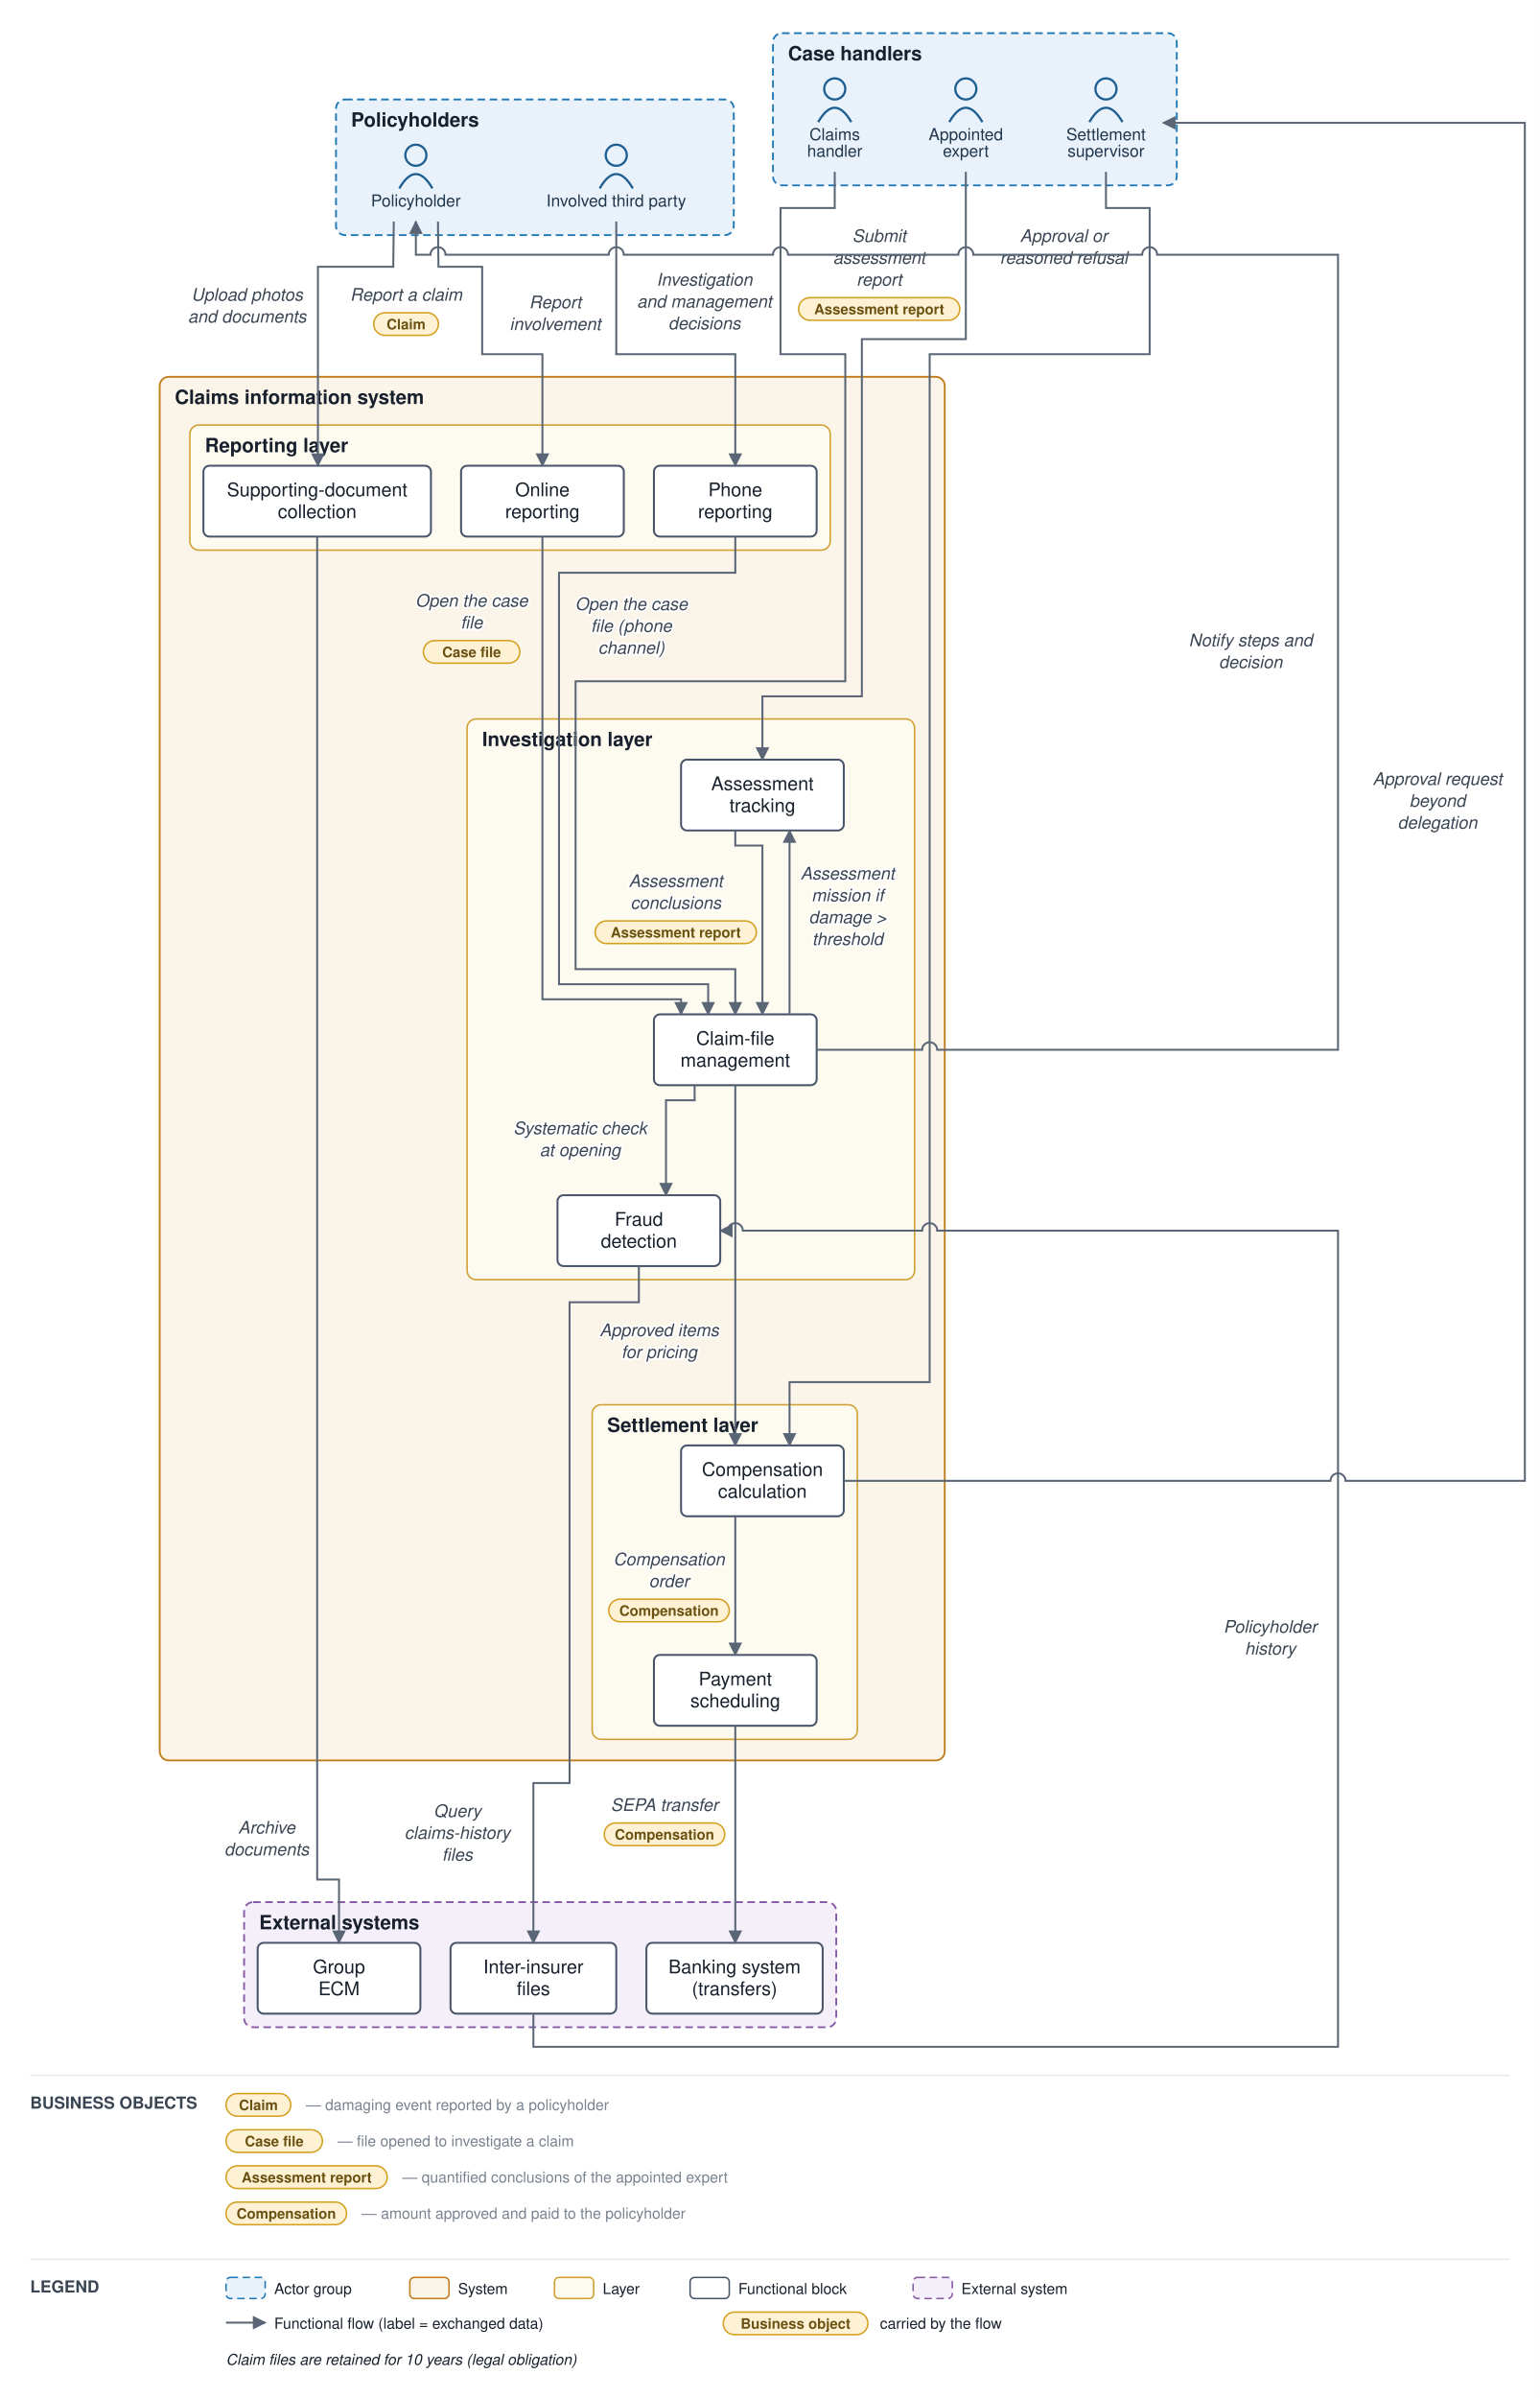
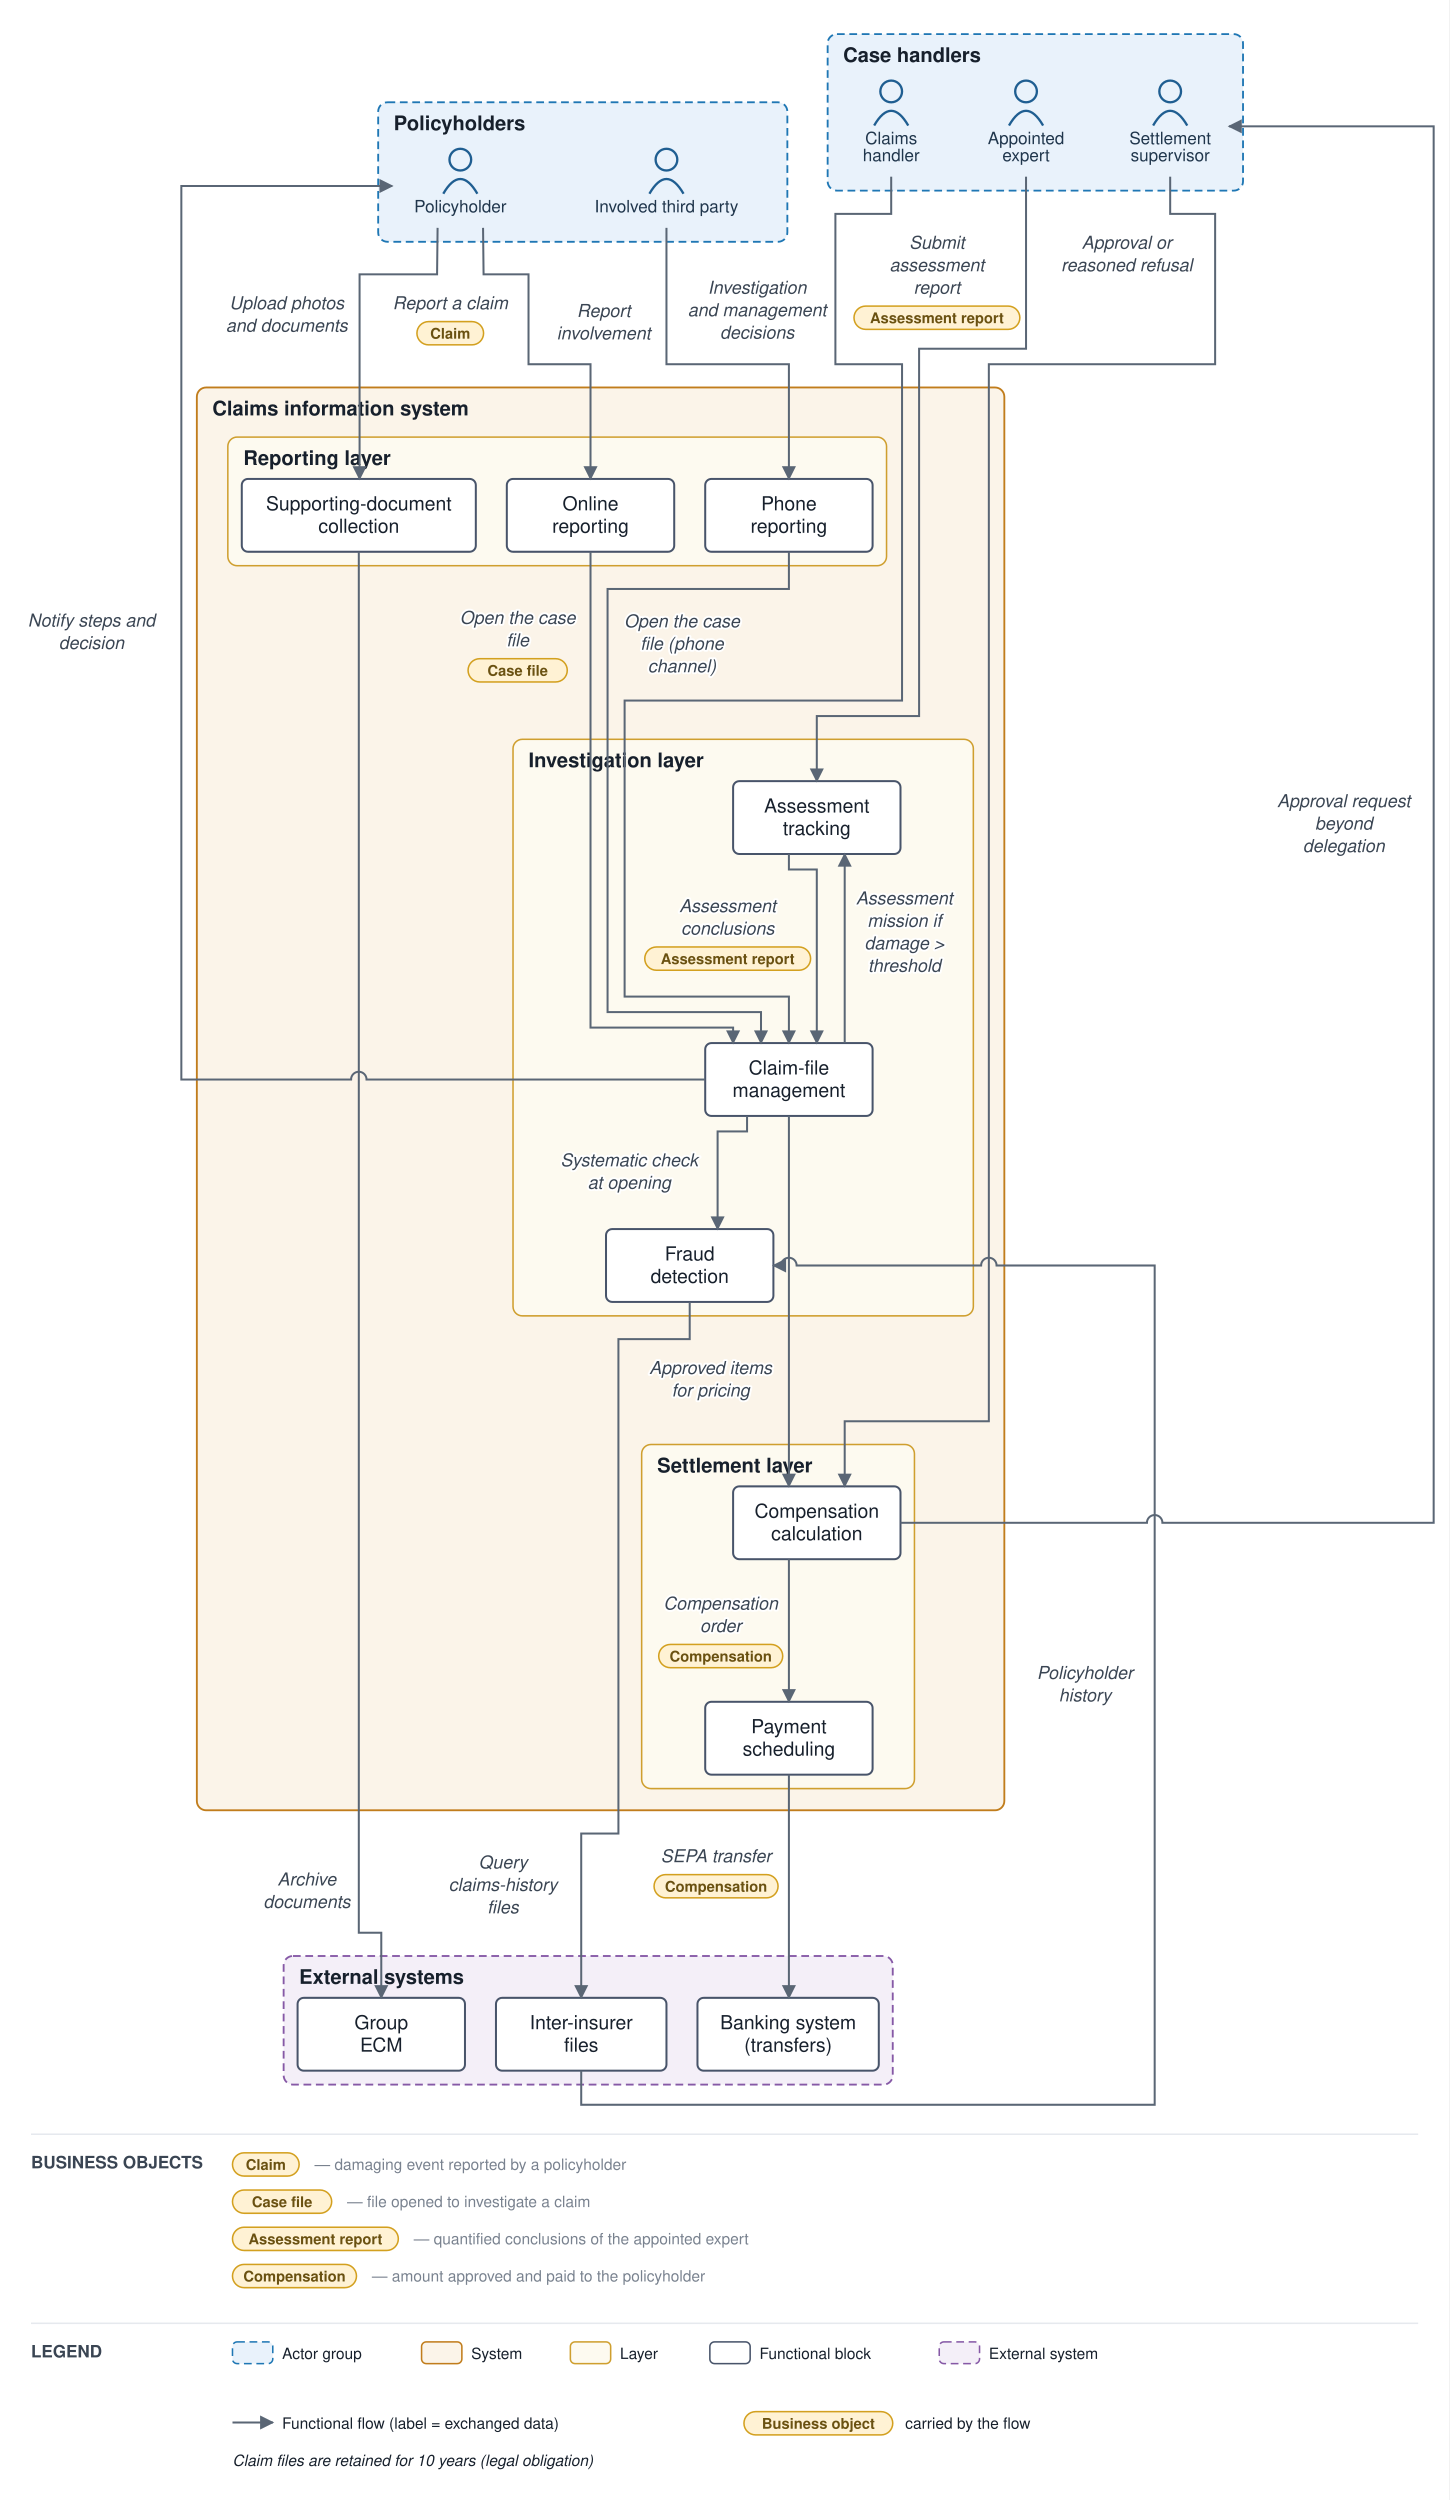
- <svg xmlns="http://www.w3.org/2000/svg" viewBox="0 0 1022 1591" font-family="Helvetica,Arial,sans-serif">
+ <svg xmlns="http://www.w3.org/2000/svg" viewBox="0 0 935 1613" font-family="Helvetica,Arial,sans-serif">
  <defs>
    <marker id="arr" viewBox="0 0 10 10" refX="9" refY="5" markerWidth="7" markerHeight="7" orient="auto-start-reverse">
      <path d="M0,0 L10,5 L0,10 z" fill="#5a6675" />
    </marker>
  </defs>
-   <rect width="1022" height="1591" fill="#ffffff" />
-   <rect x="223" y="66" width="264" height="90" rx="6" fill="#e9f2fb" stroke="#1f77b4" stroke-width="1.2" stroke-dasharray="5 3" />
-   <text x="233" y="84" font-size="13" font-weight="bold" fill="#17202c">Policyholders</text>
-   <rect x="513" y="22" width="268" height="101" rx="6" fill="#e9f2fb" stroke="#1f77b4" stroke-width="1.2" stroke-dasharray="5 3" />
-   <text x="523" y="40" font-size="13" font-weight="bold" fill="#17202c">Case handlers</text>
-   <rect x="106" y="250" width="521" height="918" rx="6" fill="#fbf4e9" stroke="#c17d1c" stroke-width="1.2" />
-   <text x="116" y="268" font-size="13" font-weight="bold" fill="#17202c">Claims information system</text>
-   <rect x="126" y="282" width="425" height="83" rx="6" fill="#fdfaf0" stroke="#cf9f2f" stroke-width="1" />
-   <text x="136" y="300" font-size="13" font-weight="bold" fill="#17202c">Reporting layer</text>
-   <rect x="310" y="477" width="297" height="372" rx="6" fill="#fdfaf0" stroke="#cf9f2f" stroke-width="1" />
-   <text x="320" y="495" font-size="13" font-weight="bold" fill="#17202c">Investigation layer</text>
-   <rect x="393" y="932" width="176" height="222" rx="6" fill="#fdfaf0" stroke="#cf9f2f" stroke-width="1" />
-   <text x="403" y="950" font-size="13" font-weight="bold" fill="#17202c">Settlement layer</text>
-   <rect x="162" y="1262" width="393" height="83" rx="6" fill="#f4eff8" stroke="#8659a6" stroke-width="1.2" stroke-dasharray="5 3" />
-   <text x="172" y="1280" font-size="13" font-weight="bold" fill="#17202c">External systems</text>
-   <circle cx="276" cy="103" r="7" fill="none" stroke="#1f5e91" stroke-width="1.5" />
-   <path d="M 265 125 q 11 -19 22 0" fill="none" stroke="#1f5e91" stroke-width="1.5" />
-   <text x="276" y="137" font-size="11" text-anchor="middle" fill="#20364c">Policyholder</text>
-   <circle cx="409" cy="103" r="7" fill="none" stroke="#1f5e91" stroke-width="1.5" />
-   <path d="M 398 125 q 11 -19 22 0" fill="none" stroke="#1f5e91" stroke-width="1.5" />
-   <text x="409" y="137" font-size="11" text-anchor="middle" fill="#20364c">Involved third party</text>
-   <circle cx="554" cy="59" r="7" fill="none" stroke="#1f5e91" stroke-width="1.5" />
-   <path d="M 543 81 q 11 -19 22 0" fill="none" stroke="#1f5e91" stroke-width="1.5" />
-   <text x="554" y="93" font-size="11" text-anchor="middle" fill="#20364c">Claims</text>
-   <text x="554" y="104" font-size="11" text-anchor="middle" fill="#20364c">handler</text>
-   <circle cx="641" cy="59" r="7" fill="none" stroke="#1f5e91" stroke-width="1.5" />
-   <path d="M 630 81 q 11 -19 22 0" fill="none" stroke="#1f5e91" stroke-width="1.5" />
-   <text x="641" y="93" font-size="11" text-anchor="middle" fill="#20364c">Appointed</text>
-   <text x="641" y="104" font-size="11" text-anchor="middle" fill="#20364c">expert</text>
-   <circle cx="734" cy="59" r="7" fill="none" stroke="#1f5e91" stroke-width="1.5" />
-   <path d="M 723 81 q 11 -19 22 0" fill="none" stroke="#1f5e91" stroke-width="1.5" />
-   <text x="734" y="93" font-size="11" text-anchor="middle" fill="#20364c">Settlement</text>
-   <text x="734" y="104" font-size="11" text-anchor="middle" fill="#20364c">supervisor</text>
-   <rect x="306" y="309" width="108" height="47" rx="4" fill="#ffffff" stroke="#48546a" stroke-width="1.3" />
-   <text x="360" y="329.25" font-size="12.5" text-anchor="middle" fill="#17202c">Online</text>
-   <text x="360" y="343.75" font-size="12.5" text-anchor="middle" fill="#17202c">reporting</text>
-   <rect x="434" y="309" width="108" height="47" rx="4" fill="#ffffff" stroke="#48546a" stroke-width="1.3" />
-   <text x="488" y="329.25" font-size="12.5" text-anchor="middle" fill="#17202c">Phone</text>
-   <text x="488" y="343.75" font-size="12.5" text-anchor="middle" fill="#17202c">reporting</text>
-   <rect x="135" y="309" width="151" height="47" rx="4" fill="#ffffff" stroke="#48546a" stroke-width="1.3" />
-   <text x="210.5" y="329.25" font-size="12.5" text-anchor="middle" fill="#17202c">Supporting-document</text>
-   <text x="210.5" y="343.75" font-size="12.5" text-anchor="middle" fill="#17202c">collection</text>
-   <rect x="434" y="673" width="108" height="47" rx="4" fill="#ffffff" stroke="#48546a" stroke-width="1.3" />
-   <text x="488" y="693.25" font-size="12.5" text-anchor="middle" fill="#17202c">Claim-file</text>
-   <text x="488" y="707.75" font-size="12.5" text-anchor="middle" fill="#17202c">management</text>
-   <rect x="452" y="504" width="108" height="47" rx="4" fill="#ffffff" stroke="#48546a" stroke-width="1.3" />
-   <text x="506" y="524.25" font-size="12.5" text-anchor="middle" fill="#17202c">Assessment</text>
-   <text x="506" y="538.75" font-size="12.5" text-anchor="middle" fill="#17202c">tracking</text>
-   <rect x="370" y="793" width="108" height="47" rx="4" fill="#ffffff" stroke="#48546a" stroke-width="1.3" />
-   <text x="424" y="813.25" font-size="12.5" text-anchor="middle" fill="#17202c">Fraud</text>
-   <text x="424" y="827.75" font-size="12.5" text-anchor="middle" fill="#17202c">detection</text>
-   <rect x="452" y="959" width="108" height="47" rx="4" fill="#ffffff" stroke="#48546a" stroke-width="1.3" />
-   <text x="506" y="979.25" font-size="12.5" text-anchor="middle" fill="#17202c">Compensation</text>
-   <text x="506" y="993.75" font-size="12.5" text-anchor="middle" fill="#17202c">calculation</text>
-   <rect x="434" y="1098" width="108" height="47" rx="4" fill="#ffffff" stroke="#48546a" stroke-width="1.3" />
-   <text x="488" y="1118.25" font-size="12.5" text-anchor="middle" fill="#17202c">Payment</text>
-   <text x="488" y="1132.75" font-size="12.5" text-anchor="middle" fill="#17202c">scheduling</text>
-   <rect x="429" y="1289" width="117" height="47" rx="4" fill="#ffffff" stroke="#48546a" stroke-width="1.3" />
-   <text x="487.5" y="1309.25" font-size="12.5" text-anchor="middle" fill="#17202c">Banking system</text>
-   <text x="487.5" y="1323.75" font-size="12.5" text-anchor="middle" fill="#17202c">(transfers)</text>
-   <rect x="299" y="1289" width="110" height="47" rx="4" fill="#ffffff" stroke="#48546a" stroke-width="1.3" />
-   <text x="354" y="1309.25" font-size="12.5" text-anchor="middle" fill="#17202c">Inter-insurer</text>
-   <text x="354" y="1323.75" font-size="12.5" text-anchor="middle" fill="#17202c">files</text>
-   <rect x="171" y="1289" width="108" height="47" rx="4" fill="#ffffff" stroke="#48546a" stroke-width="1.3" />
-   <text x="225" y="1309.25" font-size="12.5" text-anchor="middle" fill="#17202c">Group</text>
-   <text x="225" y="1323.75" font-size="12.5" text-anchor="middle" fill="#17202c">ECM</text>
-   <path d="M 290.667 147 L 291 177 L 320 177 L 320 235 L 360 235 L 360 309" fill="none" stroke="#5a6675" stroke-width="1.3" marker-end="url(#arr)" />
-   <text x="269.5" y="199.5" font-size="11.5" text-anchor="middle" fill="#3a4553" font-style="italic" stroke="#ffffff" stroke-width="2.5" paint-order="stroke" stroke-linejoin="round">Report a claim</text>
-   <rect x="248" y="207.5" width="43" height="15" rx="7.5" fill="#fff2d4" stroke="#d3a01f" stroke-width="1" />
-   <text x="269.5" y="218.5" font-size="9.5" text-anchor="middle" fill="#6a5111" font-weight="bold">Claim</text>
-   <path d="M 409 147 L 409 235 L 488 235 L 488 309" fill="none" stroke="#5a6675" stroke-width="1.3" marker-end="url(#arr)" />
-   <text x="368.5" y="204.5" font-size="11.5" text-anchor="middle" fill="#3a4553" font-style="italic" stroke="#ffffff" stroke-width="2.5" paint-order="stroke" stroke-linejoin="round">Report</text>
-   <text x="368.5" y="219" font-size="11.5" text-anchor="middle" fill="#3a4553" font-style="italic" stroke="#ffffff" stroke-width="2.5" paint-order="stroke" stroke-linejoin="round">involvement</text>
-   <path d="M 261.333 147 L 261 177 L 211 177 L 211 245 L 211 309" fill="none" stroke="#5a6675" stroke-width="1.3" marker-end="url(#arr)" />
-   <text x="164" y="199.5" font-size="11.5" text-anchor="middle" fill="#3a4553" font-style="italic" stroke="#ffffff" stroke-width="2.5" paint-order="stroke" stroke-linejoin="round">Upload photos</text>
-   <text x="164" y="214" font-size="11.5" text-anchor="middle" fill="#3a4553" font-style="italic" stroke="#ffffff" stroke-width="2.5" paint-order="stroke" stroke-linejoin="round">and documents</text>
-   <path d="M 210.5 356 L 210.5 1247 L 225 1247 L 225 1289" fill="none" stroke="#5a6675" stroke-width="1.3" marker-end="url(#arr)" />
-   <text x="177" y="1216.5" font-size="11.5" text-anchor="middle" fill="#3a4553" font-style="italic" stroke="#ffffff" stroke-width="2.5" paint-order="stroke" stroke-linejoin="round">Archive</text>
-   <text x="177" y="1231" font-size="11.5" text-anchor="middle" fill="#3a4553" font-style="italic" stroke="#ffffff" stroke-width="2.5" paint-order="stroke" stroke-linejoin="round">documents</text>
-   <path d="M 360 356 L 360 663 L 452 663 L 452 673" fill="none" stroke="#5a6675" stroke-width="1.3" marker-end="url(#arr)" />
-   <text x="313" y="402.5" font-size="11.5" text-anchor="middle" fill="#3a4553" font-style="italic" stroke="#ffffff" stroke-width="2.5" paint-order="stroke" stroke-linejoin="round">Open the case</text>
-   <text x="313" y="417" font-size="11.5" text-anchor="middle" fill="#3a4553" font-style="italic" stroke="#ffffff" stroke-width="2.5" paint-order="stroke" stroke-linejoin="round">file</text>
-   <rect x="281" y="425" width="64" height="15" rx="7.5" fill="#fff2d4" stroke="#d3a01f" stroke-width="1" />
-   <text x="313" y="436" font-size="9.5" text-anchor="middle" fill="#6a5111" font-weight="bold">Case file</text>
-   <path d="M 488 356 L 488 380 L 371 380 L 371 653 L 470 653 L 470 673" fill="none" stroke="#5a6675" stroke-width="1.3" marker-end="url(#arr)" />
-   <text x="419" y="404.75" font-size="11.5" text-anchor="middle" fill="#3a4553" font-style="italic" stroke="#ffffff" stroke-width="2.5" paint-order="stroke" stroke-linejoin="round">Open the case</text>
-   <text x="419" y="419.25" font-size="11.5" text-anchor="middle" fill="#3a4553" font-style="italic" stroke="#ffffff" stroke-width="2.5" paint-order="stroke" stroke-linejoin="round">file (phone</text>
-   <text x="419" y="433.75" font-size="11.5" text-anchor="middle" fill="#3a4553" font-style="italic" stroke="#ffffff" stroke-width="2.5" paint-order="stroke" stroke-linejoin="round">channel)</text>
-   <path d="M 461 720 L 461 730 L 442 730 L 442 793" fill="none" stroke="#5a6675" stroke-width="1.3" marker-end="url(#arr)" />
-   <text x="385" y="752.5" font-size="11.5" text-anchor="middle" fill="#3a4553" font-style="italic" stroke="#ffffff" stroke-width="2.5" paint-order="stroke" stroke-linejoin="round">Systematic check</text>
-   <text x="385" y="767" font-size="11.5" text-anchor="middle" fill="#3a4553" font-style="italic" stroke="#ffffff" stroke-width="2.5" paint-order="stroke" stroke-linejoin="round">at opening</text>
-   <path d="M 424 840 L 424 864 L 378 864 L 378 1183 L 354 1183 L 354 1289" fill="none" stroke="#5a6675" stroke-width="1.3" marker-end="url(#arr)" />
-   <text x="303.5" y="1205.5" font-size="11.5" text-anchor="middle" fill="#3a4553" font-style="italic" stroke="#ffffff" stroke-width="2.5" paint-order="stroke" stroke-linejoin="round">Query</text>
-   <text x="303.5" y="1220" font-size="11.5" text-anchor="middle" fill="#3a4553" font-style="italic" stroke="#ffffff" stroke-width="2.5" paint-order="stroke" stroke-linejoin="round">claims-history</text>
-   <text x="303.5" y="1234.5" font-size="11.5" text-anchor="middle" fill="#3a4553" font-style="italic" stroke="#ffffff" stroke-width="2.5" paint-order="stroke" stroke-linejoin="round">files</text>
-   <path d="M 354 1336 L 354 1358 L 888 1358 L 888 816.5 L 622 816.5 A 5 5 0 0 0 612 816.5 L 493 816.5 A 5 5 0 0 0 483 816.5 L 478 816.5" fill="none" stroke="#5a6675" stroke-width="1.3" marker-end="url(#arr)" />
-   <text x="843" y="1083.25" font-size="11.5" text-anchor="middle" fill="#3a4553" font-style="italic" stroke="#ffffff" stroke-width="2.5" paint-order="stroke" stroke-linejoin="round">Policyholder</text>
-   <text x="843" y="1097.75" font-size="11.5" text-anchor="middle" fill="#3a4553" font-style="italic" stroke="#ffffff" stroke-width="2.5" paint-order="stroke" stroke-linejoin="round">history</text>
-   <path d="M 524 673 L 524 551" fill="none" stroke="#5a6675" stroke-width="1.3" marker-end="url(#arr)" />
-   <text x="562.5" y="583.5" font-size="11.5" text-anchor="middle" fill="#3a4553" font-style="italic" stroke="#ffffff" stroke-width="2.5" paint-order="stroke" stroke-linejoin="round">Assessment</text>
-   <text x="562.5" y="598" font-size="11.5" text-anchor="middle" fill="#3a4553" font-style="italic" stroke="#ffffff" stroke-width="2.5" paint-order="stroke" stroke-linejoin="round">mission if</text>
-   <text x="562.5" y="612.5" font-size="11.5" text-anchor="middle" fill="#3a4553" font-style="italic" stroke="#ffffff" stroke-width="2.5" paint-order="stroke" stroke-linejoin="round">damage &gt;</text>
-   <text x="562.5" y="627" font-size="11.5" text-anchor="middle" fill="#3a4553" font-style="italic" stroke="#ffffff" stroke-width="2.5" paint-order="stroke" stroke-linejoin="round">threshold</text>
-   <path d="M 641 114 L 641 225 L 572 225 L 572 462 L 506 462 L 506 504" fill="none" stroke="#5a6675" stroke-width="1.3" marker-end="url(#arr)" />
-   <text x="583.5" y="160.5" font-size="11.5" text-anchor="middle" fill="#3a4553" font-style="italic" stroke="#ffffff" stroke-width="2.5" paint-order="stroke" stroke-linejoin="round">Submit</text>
-   <text x="583.5" y="175" font-size="11.5" text-anchor="middle" fill="#3a4553" font-style="italic" stroke="#ffffff" stroke-width="2.5" paint-order="stroke" stroke-linejoin="round">assessment</text>
-   <text x="583.5" y="189.5" font-size="11.5" text-anchor="middle" fill="#3a4553" font-style="italic" stroke="#ffffff" stroke-width="2.5" paint-order="stroke" stroke-linejoin="round">report</text>
-   <rect x="530" y="197.5" width="107" height="15" rx="7.5" fill="#fff2d4" stroke="#d3a01f" stroke-width="1" />
-   <text x="583.5" y="208.5" font-size="9.5" text-anchor="middle" fill="#6a5111" font-weight="bold">Assessment report</text>
-   <path d="M 488 551 L 488 561 L 506 561 L 506 673" fill="none" stroke="#5a6675" stroke-width="1.3" marker-end="url(#arr)" />
-   <text x="448.5" y="588.5" font-size="11.5" text-anchor="middle" fill="#3a4553" font-style="italic" stroke="#ffffff" stroke-width="2.5" paint-order="stroke" stroke-linejoin="round">Assessment</text>
-   <text x="448.5" y="603" font-size="11.5" text-anchor="middle" fill="#3a4553" font-style="italic" stroke="#ffffff" stroke-width="2.5" paint-order="stroke" stroke-linejoin="round">conclusions</text>
-   <rect x="395" y="611" width="107" height="15" rx="7.5" fill="#fff2d4" stroke="#d3a01f" stroke-width="1" />
-   <text x="448.5" y="622" font-size="9.5" text-anchor="middle" fill="#6a5111" font-weight="bold">Assessment report</text>
-   <path d="M 554 114 L 554 138 L 518 138 L 518 235 L 561 235 L 561 452 L 382 452 L 382 643 L 488 643 L 488 673" fill="none" stroke="#5a6675" stroke-width="1.3" marker-end="url(#arr)" />
-   <text x="467.5" y="189.5" font-size="11.5" text-anchor="middle" fill="#3a4553" font-style="italic" stroke="#ffffff" stroke-width="2.5" paint-order="stroke" stroke-linejoin="round">Investigation</text>
-   <text x="467.5" y="204" font-size="11.5" text-anchor="middle" fill="#3a4553" font-style="italic" stroke="#ffffff" stroke-width="2.5" paint-order="stroke" stroke-linejoin="round">and management</text>
-   <text x="467.5" y="218.5" font-size="11.5" text-anchor="middle" fill="#3a4553" font-style="italic" stroke="#ffffff" stroke-width="2.5" paint-order="stroke" stroke-linejoin="round">decisions</text>
-   <path d="M 488 720 L 488 959" fill="none" stroke="#5a6675" stroke-width="1.3" marker-end="url(#arr)" />
-   <text x="437.5" y="886.5" font-size="11.5" text-anchor="middle" fill="#3a4553" font-style="italic" stroke="#ffffff" stroke-width="2.5" paint-order="stroke" stroke-linejoin="round">Approved items</text>
-   <text x="437.5" y="901" font-size="11.5" text-anchor="middle" fill="#3a4553" font-style="italic" stroke="#ffffff" stroke-width="2.5" paint-order="stroke" stroke-linejoin="round">for pricing</text>
-   <path d="M 560 982.5 L 883 982.5 A 5 5 0 0 1 893 982.5 L 1012 982.5 L 1012 81.5 L 772 81.5" fill="none" stroke="#5a6675" stroke-width="1.3" marker-end="url(#arr)" />
-   <text x="954" y="520.75" font-size="11.5" text-anchor="middle" fill="#3a4553" font-style="italic" stroke="#ffffff" stroke-width="2.5" paint-order="stroke" stroke-linejoin="round">Approval request</text>
-   <text x="954" y="535.25" font-size="11.5" text-anchor="middle" fill="#3a4553" font-style="italic" stroke="#ffffff" stroke-width="2.5" paint-order="stroke" stroke-linejoin="round">beyond</text>
-   <text x="954" y="549.75" font-size="11.5" text-anchor="middle" fill="#3a4553" font-style="italic" stroke="#ffffff" stroke-width="2.5" paint-order="stroke" stroke-linejoin="round">delegation</text>
-   <path d="M 734 114 L 734 138 L 763 138 L 763 235 L 617 235 L 617 917 L 524 917 L 524 959" fill="none" stroke="#5a6675" stroke-width="1.3" marker-end="url(#arr)" />
-   <text x="706" y="160.5" font-size="11.5" text-anchor="middle" fill="#3a4553" font-style="italic" stroke="#ffffff" stroke-width="2.5" paint-order="stroke" stroke-linejoin="round">Approval or</text>
-   <text x="706" y="175" font-size="11.5" text-anchor="middle" fill="#3a4553" font-style="italic" stroke="#ffffff" stroke-width="2.5" paint-order="stroke" stroke-linejoin="round">reasoned refusal</text>
-   <path d="M 488 1006 L 488 1098" fill="none" stroke="#5a6675" stroke-width="1.3" marker-end="url(#arr)" />
-   <text x="444" y="1038.5" font-size="11.5" text-anchor="middle" fill="#3a4553" font-style="italic" stroke="#ffffff" stroke-width="2.5" paint-order="stroke" stroke-linejoin="round">Compensation</text>
-   <text x="444" y="1053" font-size="11.5" text-anchor="middle" fill="#3a4553" font-style="italic" stroke="#ffffff" stroke-width="2.5" paint-order="stroke" stroke-linejoin="round">order</text>
-   <rect x="404" y="1061" width="80" height="15" rx="7.5" fill="#fff2d4" stroke="#d3a01f" stroke-width="1" />
-   <text x="444" y="1072" font-size="9.5" text-anchor="middle" fill="#6a5111" font-weight="bold">Compensation</text>
-   <path d="M 488 1145 L 488 1257 L 488 1289" fill="none" stroke="#5a6675" stroke-width="1.3" marker-end="url(#arr)" />
-   <text x="441" y="1201.5" font-size="11.5" text-anchor="middle" fill="#3a4553" font-style="italic" stroke="#ffffff" stroke-width="2.5" paint-order="stroke" stroke-linejoin="round">SEPA transfer</text>
-   <rect x="401" y="1209.5" width="80" height="15" rx="7.5" fill="#fff2d4" stroke="#d3a01f" stroke-width="1" />
-   <text x="441" y="1220.5" font-size="9.5" text-anchor="middle" fill="#6a5111" font-weight="bold">Compensation</text>
-   <path d="M 542 696.5 L 612 696.5 A 5 5 0 0 1 622 696.5 L 888 696.5 L 888 169 L 768 169 A 5 5 0 0 0 758 169 L 646 169 A 5 5 0 0 0 636 169 L 523 169 A 5 5 0 0 0 513 169 L 414 169 A 5 5 0 0 0 404 169 L 295.667 169 A 5 5 0 0 0 285.667 169 L 276 169 L 276 147" fill="none" stroke="#5a6675" stroke-width="1.3" marker-end="url(#arr)" />
-   <text x="830" y="428.75" font-size="11.5" text-anchor="middle" fill="#3a4553" font-style="italic" stroke="#ffffff" stroke-width="2.5" paint-order="stroke" stroke-linejoin="round">Notify steps and</text>
-   <text x="830" y="443.25" font-size="11.5" text-anchor="middle" fill="#3a4553" font-style="italic" stroke="#ffffff" stroke-width="2.5" paint-order="stroke" stroke-linejoin="round">decision</text>
-   <line x1="20" y1="1377" x2="1002" y2="1377" stroke="#e6e9ee" stroke-width="1" />
+   <rect width="935" height="1613" fill="#ffffff" />
+   <rect x="244" y="66" width="264" height="90" rx="6" fill="#e9f2fb" stroke="#1f77b4" stroke-width="1.2" stroke-dasharray="5 3" />
+   <text x="254" y="84" font-size="13" font-weight="bold" fill="#17202c">Policyholders</text>
+   <rect x="534" y="22" width="268" height="101" rx="6" fill="#e9f2fb" stroke="#1f77b4" stroke-width="1.2" stroke-dasharray="5 3" />
+   <text x="544" y="40" font-size="13" font-weight="bold" fill="#17202c">Case handlers</text>
+   <rect x="127" y="250" width="521" height="918" rx="6" fill="#fbf4e9" stroke="#c17d1c" stroke-width="1.2" />
+   <text x="137" y="268" font-size="13" font-weight="bold" fill="#17202c">Claims information system</text>
+   <rect x="147" y="282" width="425" height="83" rx="6" fill="#fdfaf0" stroke="#cf9f2f" stroke-width="1" />
+   <text x="157" y="300" font-size="13" font-weight="bold" fill="#17202c">Reporting layer</text>
+   <rect x="331" y="477" width="297" height="372" rx="6" fill="#fdfaf0" stroke="#cf9f2f" stroke-width="1" />
+   <text x="341" y="495" font-size="13" font-weight="bold" fill="#17202c">Investigation layer</text>
+   <rect x="414" y="932" width="176" height="222" rx="6" fill="#fdfaf0" stroke="#cf9f2f" stroke-width="1" />
+   <text x="424" y="950" font-size="13" font-weight="bold" fill="#17202c">Settlement layer</text>
+   <rect x="183" y="1262" width="393" height="83" rx="6" fill="#f4eff8" stroke="#8659a6" stroke-width="1.2" stroke-dasharray="5 3" />
+   <text x="193" y="1280" font-size="13" font-weight="bold" fill="#17202c">External systems</text>
+   <circle cx="297" cy="103" r="7" fill="none" stroke="#1f5e91" stroke-width="1.5" />
+   <path d="M 286 125 q 11 -19 22 0" fill="none" stroke="#1f5e91" stroke-width="1.5" />
+   <text x="297" y="137" font-size="11" text-anchor="middle" fill="#20364c">Policyholder</text>
+   <circle cx="430" cy="103" r="7" fill="none" stroke="#1f5e91" stroke-width="1.5" />
+   <path d="M 419 125 q 11 -19 22 0" fill="none" stroke="#1f5e91" stroke-width="1.5" />
+   <text x="430" y="137" font-size="11" text-anchor="middle" fill="#20364c">Involved third party</text>
+   <circle cx="575" cy="59" r="7" fill="none" stroke="#1f5e91" stroke-width="1.5" />
+   <path d="M 564 81 q 11 -19 22 0" fill="none" stroke="#1f5e91" stroke-width="1.5" />
+   <text x="575" y="93" font-size="11" text-anchor="middle" fill="#20364c">Claims</text>
+   <text x="575" y="104" font-size="11" text-anchor="middle" fill="#20364c">handler</text>
+   <circle cx="662" cy="59" r="7" fill="none" stroke="#1f5e91" stroke-width="1.5" />
+   <path d="M 651 81 q 11 -19 22 0" fill="none" stroke="#1f5e91" stroke-width="1.5" />
+   <text x="662" y="93" font-size="11" text-anchor="middle" fill="#20364c">Appointed</text>
+   <text x="662" y="104" font-size="11" text-anchor="middle" fill="#20364c">expert</text>
+   <circle cx="755" cy="59" r="7" fill="none" stroke="#1f5e91" stroke-width="1.5" />
+   <path d="M 744 81 q 11 -19 22 0" fill="none" stroke="#1f5e91" stroke-width="1.5" />
+   <text x="755" y="93" font-size="11" text-anchor="middle" fill="#20364c">Settlement</text>
+   <text x="755" y="104" font-size="11" text-anchor="middle" fill="#20364c">supervisor</text>
+   <rect x="327" y="309" width="108" height="47" rx="4" fill="#ffffff" stroke="#48546a" stroke-width="1.3" />
+   <text x="381" y="329.25" font-size="12.5" text-anchor="middle" fill="#17202c">Online</text>
+   <text x="381" y="343.75" font-size="12.5" text-anchor="middle" fill="#17202c">reporting</text>
+   <rect x="455" y="309" width="108" height="47" rx="4" fill="#ffffff" stroke="#48546a" stroke-width="1.3" />
+   <text x="509" y="329.25" font-size="12.5" text-anchor="middle" fill="#17202c">Phone</text>
+   <text x="509" y="343.75" font-size="12.5" text-anchor="middle" fill="#17202c">reporting</text>
+   <rect x="156" y="309" width="151" height="47" rx="4" fill="#ffffff" stroke="#48546a" stroke-width="1.3" />
+   <text x="231.5" y="329.25" font-size="12.5" text-anchor="middle" fill="#17202c">Supporting-document</text>
+   <text x="231.5" y="343.75" font-size="12.5" text-anchor="middle" fill="#17202c">collection</text>
+   <rect x="455" y="673" width="108" height="47" rx="4" fill="#ffffff" stroke="#48546a" stroke-width="1.3" />
+   <text x="509" y="693.25" font-size="12.5" text-anchor="middle" fill="#17202c">Claim-file</text>
+   <text x="509" y="707.75" font-size="12.5" text-anchor="middle" fill="#17202c">management</text>
+   <rect x="473" y="504" width="108" height="47" rx="4" fill="#ffffff" stroke="#48546a" stroke-width="1.3" />
+   <text x="527" y="524.25" font-size="12.5" text-anchor="middle" fill="#17202c">Assessment</text>
+   <text x="527" y="538.75" font-size="12.5" text-anchor="middle" fill="#17202c">tracking</text>
+   <rect x="391" y="793" width="108" height="47" rx="4" fill="#ffffff" stroke="#48546a" stroke-width="1.3" />
+   <text x="445" y="813.25" font-size="12.5" text-anchor="middle" fill="#17202c">Fraud</text>
+   <text x="445" y="827.75" font-size="12.5" text-anchor="middle" fill="#17202c">detection</text>
+   <rect x="473" y="959" width="108" height="47" rx="4" fill="#ffffff" stroke="#48546a" stroke-width="1.3" />
+   <text x="527" y="979.25" font-size="12.5" text-anchor="middle" fill="#17202c">Compensation</text>
+   <text x="527" y="993.75" font-size="12.5" text-anchor="middle" fill="#17202c">calculation</text>
+   <rect x="455" y="1098" width="108" height="47" rx="4" fill="#ffffff" stroke="#48546a" stroke-width="1.3" />
+   <text x="509" y="1118.25" font-size="12.5" text-anchor="middle" fill="#17202c">Payment</text>
+   <text x="509" y="1132.75" font-size="12.5" text-anchor="middle" fill="#17202c">scheduling</text>
+   <rect x="450" y="1289" width="117" height="47" rx="4" fill="#ffffff" stroke="#48546a" stroke-width="1.3" />
+   <text x="508.5" y="1309.25" font-size="12.5" text-anchor="middle" fill="#17202c">Banking system</text>
+   <text x="508.5" y="1323.75" font-size="12.5" text-anchor="middle" fill="#17202c">(transfers)</text>
+   <rect x="320" y="1289" width="110" height="47" rx="4" fill="#ffffff" stroke="#48546a" stroke-width="1.3" />
+   <text x="375" y="1309.25" font-size="12.5" text-anchor="middle" fill="#17202c">Inter-insurer</text>
+   <text x="375" y="1323.75" font-size="12.5" text-anchor="middle" fill="#17202c">files</text>
+   <rect x="192" y="1289" width="108" height="47" rx="4" fill="#ffffff" stroke="#48546a" stroke-width="1.3" />
+   <text x="246" y="1309.25" font-size="12.5" text-anchor="middle" fill="#17202c">Group</text>
+   <text x="246" y="1323.75" font-size="12.5" text-anchor="middle" fill="#17202c">ECM</text>
+   <path d="M 311.667 147 L 312 177 L 341 177 L 341 235 L 381 235 L 381 309" fill="none" stroke="#5a6675" stroke-width="1.3" marker-end="url(#arr)" />
+   <text x="290.5" y="199.5" font-size="11.5" text-anchor="middle" fill="#3a4553" font-style="italic" stroke="#ffffff" stroke-width="2.5" paint-order="stroke" stroke-linejoin="round">Report a claim</text>
+   <rect x="269" y="207.5" width="43" height="15" rx="7.5" fill="#fff2d4" stroke="#d3a01f" stroke-width="1" />
+   <text x="290.5" y="218.5" font-size="9.5" text-anchor="middle" fill="#6a5111" font-weight="bold">Claim</text>
+   <path d="M 430 147 L 430 235 L 509 235 L 509 309" fill="none" stroke="#5a6675" stroke-width="1.3" marker-end="url(#arr)" />
+   <text x="389.5" y="204.5" font-size="11.5" text-anchor="middle" fill="#3a4553" font-style="italic" stroke="#ffffff" stroke-width="2.5" paint-order="stroke" stroke-linejoin="round">Report</text>
+   <text x="389.5" y="219" font-size="11.5" text-anchor="middle" fill="#3a4553" font-style="italic" stroke="#ffffff" stroke-width="2.5" paint-order="stroke" stroke-linejoin="round">involvement</text>
+   <path d="M 282.333 147 L 282 177 L 232 177 L 232 245 L 232 309" fill="none" stroke="#5a6675" stroke-width="1.3" marker-end="url(#arr)" />
+   <text x="185" y="199.5" font-size="11.5" text-anchor="middle" fill="#3a4553" font-style="italic" stroke="#ffffff" stroke-width="2.5" paint-order="stroke" stroke-linejoin="round">Upload photos</text>
+   <text x="185" y="214" font-size="11.5" text-anchor="middle" fill="#3a4553" font-style="italic" stroke="#ffffff" stroke-width="2.5" paint-order="stroke" stroke-linejoin="round">and documents</text>
+   <path d="M 231.5 356 L 231.5 1247 L 246 1247 L 246 1289" fill="none" stroke="#5a6675" stroke-width="1.3" marker-end="url(#arr)" />
+   <text x="198" y="1216.5" font-size="11.5" text-anchor="middle" fill="#3a4553" font-style="italic" stroke="#ffffff" stroke-width="2.5" paint-order="stroke" stroke-linejoin="round">Archive</text>
+   <text x="198" y="1231" font-size="11.5" text-anchor="middle" fill="#3a4553" font-style="italic" stroke="#ffffff" stroke-width="2.5" paint-order="stroke" stroke-linejoin="round">documents</text>
+   <path d="M 381 356 L 381 663 L 473 663 L 473 673" fill="none" stroke="#5a6675" stroke-width="1.3" marker-end="url(#arr)" />
+   <text x="334" y="402.5" font-size="11.5" text-anchor="middle" fill="#3a4553" font-style="italic" stroke="#ffffff" stroke-width="2.5" paint-order="stroke" stroke-linejoin="round">Open the case</text>
+   <text x="334" y="417" font-size="11.5" text-anchor="middle" fill="#3a4553" font-style="italic" stroke="#ffffff" stroke-width="2.5" paint-order="stroke" stroke-linejoin="round">file</text>
+   <rect x="302" y="425" width="64" height="15" rx="7.5" fill="#fff2d4" stroke="#d3a01f" stroke-width="1" />
+   <text x="334" y="436" font-size="9.5" text-anchor="middle" fill="#6a5111" font-weight="bold">Case file</text>
+   <path d="M 509 356 L 509 380 L 392 380 L 392 653 L 491 653 L 491 673" fill="none" stroke="#5a6675" stroke-width="1.3" marker-end="url(#arr)" />
+   <text x="440" y="404.75" font-size="11.5" text-anchor="middle" fill="#3a4553" font-style="italic" stroke="#ffffff" stroke-width="2.5" paint-order="stroke" stroke-linejoin="round">Open the case</text>
+   <text x="440" y="419.25" font-size="11.5" text-anchor="middle" fill="#3a4553" font-style="italic" stroke="#ffffff" stroke-width="2.5" paint-order="stroke" stroke-linejoin="round">file (phone</text>
+   <text x="440" y="433.75" font-size="11.5" text-anchor="middle" fill="#3a4553" font-style="italic" stroke="#ffffff" stroke-width="2.5" paint-order="stroke" stroke-linejoin="round">channel)</text>
+   <path d="M 482 720 L 482 730 L 463 730 L 463 793" fill="none" stroke="#5a6675" stroke-width="1.3" marker-end="url(#arr)" />
+   <text x="406" y="752.5" font-size="11.5" text-anchor="middle" fill="#3a4553" font-style="italic" stroke="#ffffff" stroke-width="2.5" paint-order="stroke" stroke-linejoin="round">Systematic check</text>
+   <text x="406" y="767" font-size="11.5" text-anchor="middle" fill="#3a4553" font-style="italic" stroke="#ffffff" stroke-width="2.5" paint-order="stroke" stroke-linejoin="round">at opening</text>
+   <path d="M 445 840 L 445 864 L 399 864 L 399 1183 L 375 1183 L 375 1289" fill="none" stroke="#5a6675" stroke-width="1.3" marker-end="url(#arr)" />
+   <text x="324.5" y="1205.5" font-size="11.5" text-anchor="middle" fill="#3a4553" font-style="italic" stroke="#ffffff" stroke-width="2.5" paint-order="stroke" stroke-linejoin="round">Query</text>
+   <text x="324.5" y="1220" font-size="11.5" text-anchor="middle" fill="#3a4553" font-style="italic" stroke="#ffffff" stroke-width="2.5" paint-order="stroke" stroke-linejoin="round">claims-history</text>
+   <text x="324.5" y="1234.5" font-size="11.5" text-anchor="middle" fill="#3a4553" font-style="italic" stroke="#ffffff" stroke-width="2.5" paint-order="stroke" stroke-linejoin="round">files</text>
+   <path d="M 375 1336 L 375 1358 L 745 1358 L 745 816.5 L 643 816.5 A 5 5 0 0 0 633 816.5 L 514 816.5 A 5 5 0 0 0 504 816.5 L 499 816.5" fill="none" stroke="#5a6675" stroke-width="1.3" marker-end="url(#arr)" />
+   <text x="700" y="1083.25" font-size="11.5" text-anchor="middle" fill="#3a4553" font-style="italic" stroke="#ffffff" stroke-width="2.5" paint-order="stroke" stroke-linejoin="round">Policyholder</text>
+   <text x="700" y="1097.75" font-size="11.5" text-anchor="middle" fill="#3a4553" font-style="italic" stroke="#ffffff" stroke-width="2.5" paint-order="stroke" stroke-linejoin="round">history</text>
+   <path d="M 545 673 L 545 551" fill="none" stroke="#5a6675" stroke-width="1.3" marker-end="url(#arr)" />
+   <text x="583.5" y="583.5" font-size="11.5" text-anchor="middle" fill="#3a4553" font-style="italic" stroke="#ffffff" stroke-width="2.5" paint-order="stroke" stroke-linejoin="round">Assessment</text>
+   <text x="583.5" y="598" font-size="11.5" text-anchor="middle" fill="#3a4553" font-style="italic" stroke="#ffffff" stroke-width="2.5" paint-order="stroke" stroke-linejoin="round">mission if</text>
+   <text x="583.5" y="612.5" font-size="11.5" text-anchor="middle" fill="#3a4553" font-style="italic" stroke="#ffffff" stroke-width="2.5" paint-order="stroke" stroke-linejoin="round">damage &gt;</text>
+   <text x="583.5" y="627" font-size="11.5" text-anchor="middle" fill="#3a4553" font-style="italic" stroke="#ffffff" stroke-width="2.5" paint-order="stroke" stroke-linejoin="round">threshold</text>
+   <path d="M 662 114 L 662 225 L 593 225 L 593 462 L 527 462 L 527 504" fill="none" stroke="#5a6675" stroke-width="1.3" marker-end="url(#arr)" />
+   <text x="604.5" y="160.5" font-size="11.5" text-anchor="middle" fill="#3a4553" font-style="italic" stroke="#ffffff" stroke-width="2.5" paint-order="stroke" stroke-linejoin="round">Submit</text>
+   <text x="604.5" y="175" font-size="11.5" text-anchor="middle" fill="#3a4553" font-style="italic" stroke="#ffffff" stroke-width="2.5" paint-order="stroke" stroke-linejoin="round">assessment</text>
+   <text x="604.5" y="189.5" font-size="11.5" text-anchor="middle" fill="#3a4553" font-style="italic" stroke="#ffffff" stroke-width="2.5" paint-order="stroke" stroke-linejoin="round">report</text>
+   <rect x="551" y="197.5" width="107" height="15" rx="7.5" fill="#fff2d4" stroke="#d3a01f" stroke-width="1" />
+   <text x="604.5" y="208.5" font-size="9.5" text-anchor="middle" fill="#6a5111" font-weight="bold">Assessment report</text>
+   <path d="M 509 551 L 509 561 L 527 561 L 527 673" fill="none" stroke="#5a6675" stroke-width="1.3" marker-end="url(#arr)" />
+   <text x="469.5" y="588.5" font-size="11.5" text-anchor="middle" fill="#3a4553" font-style="italic" stroke="#ffffff" stroke-width="2.5" paint-order="stroke" stroke-linejoin="round">Assessment</text>
+   <text x="469.5" y="603" font-size="11.5" text-anchor="middle" fill="#3a4553" font-style="italic" stroke="#ffffff" stroke-width="2.5" paint-order="stroke" stroke-linejoin="round">conclusions</text>
+   <rect x="416" y="611" width="107" height="15" rx="7.5" fill="#fff2d4" stroke="#d3a01f" stroke-width="1" />
+   <text x="469.5" y="622" font-size="9.5" text-anchor="middle" fill="#6a5111" font-weight="bold">Assessment report</text>
+   <path d="M 575 114 L 575 138 L 539 138 L 539 235 L 582 235 L 582 452 L 403 452 L 403 643 L 509 643 L 509 673" fill="none" stroke="#5a6675" stroke-width="1.3" marker-end="url(#arr)" />
+   <text x="488.5" y="189.5" font-size="11.5" text-anchor="middle" fill="#3a4553" font-style="italic" stroke="#ffffff" stroke-width="2.5" paint-order="stroke" stroke-linejoin="round">Investigation</text>
+   <text x="488.5" y="204" font-size="11.5" text-anchor="middle" fill="#3a4553" font-style="italic" stroke="#ffffff" stroke-width="2.5" paint-order="stroke" stroke-linejoin="round">and management</text>
+   <text x="488.5" y="218.5" font-size="11.5" text-anchor="middle" fill="#3a4553" font-style="italic" stroke="#ffffff" stroke-width="2.5" paint-order="stroke" stroke-linejoin="round">decisions</text>
+   <path d="M 509 720 L 509 959" fill="none" stroke="#5a6675" stroke-width="1.3" marker-end="url(#arr)" />
+   <text x="458.5" y="886.5" font-size="11.5" text-anchor="middle" fill="#3a4553" font-style="italic" stroke="#ffffff" stroke-width="2.5" paint-order="stroke" stroke-linejoin="round">Approved items</text>
+   <text x="458.5" y="901" font-size="11.5" text-anchor="middle" fill="#3a4553" font-style="italic" stroke="#ffffff" stroke-width="2.5" paint-order="stroke" stroke-linejoin="round">for pricing</text>
+   <path d="M 581 982.5 L 740 982.5 A 5 5 0 0 1 750 982.5 L 925 982.5 L 925 81.5 L 793 81.5" fill="none" stroke="#5a6675" stroke-width="1.3" marker-end="url(#arr)" />
+   <text x="867" y="520.75" font-size="11.5" text-anchor="middle" fill="#3a4553" font-style="italic" stroke="#ffffff" stroke-width="2.5" paint-order="stroke" stroke-linejoin="round">Approval request</text>
+   <text x="867" y="535.25" font-size="11.5" text-anchor="middle" fill="#3a4553" font-style="italic" stroke="#ffffff" stroke-width="2.5" paint-order="stroke" stroke-linejoin="round">beyond</text>
+   <text x="867" y="549.75" font-size="11.5" text-anchor="middle" fill="#3a4553" font-style="italic" stroke="#ffffff" stroke-width="2.5" paint-order="stroke" stroke-linejoin="round">delegation</text>
+   <path d="M 755 114 L 755 138 L 784 138 L 784 235 L 638 235 L 638 917 L 545 917 L 545 959" fill="none" stroke="#5a6675" stroke-width="1.3" marker-end="url(#arr)" />
+   <text x="727" y="160.5" font-size="11.5" text-anchor="middle" fill="#3a4553" font-style="italic" stroke="#ffffff" stroke-width="2.5" paint-order="stroke" stroke-linejoin="round">Approval or</text>
+   <text x="727" y="175" font-size="11.5" text-anchor="middle" fill="#3a4553" font-style="italic" stroke="#ffffff" stroke-width="2.5" paint-order="stroke" stroke-linejoin="round">reasoned refusal</text>
+   <path d="M 509 1006 L 509 1098" fill="none" stroke="#5a6675" stroke-width="1.3" marker-end="url(#arr)" />
+   <text x="465" y="1038.5" font-size="11.5" text-anchor="middle" fill="#3a4553" font-style="italic" stroke="#ffffff" stroke-width="2.5" paint-order="stroke" stroke-linejoin="round">Compensation</text>
+   <text x="465" y="1053" font-size="11.5" text-anchor="middle" fill="#3a4553" font-style="italic" stroke="#ffffff" stroke-width="2.5" paint-order="stroke" stroke-linejoin="round">order</text>
+   <rect x="425" y="1061" width="80" height="15" rx="7.5" fill="#fff2d4" stroke="#d3a01f" stroke-width="1" />
+   <text x="465" y="1072" font-size="9.5" text-anchor="middle" fill="#6a5111" font-weight="bold">Compensation</text>
+   <path d="M 509 1145 L 509 1257 L 509 1289" fill="none" stroke="#5a6675" stroke-width="1.3" marker-end="url(#arr)" />
+   <text x="462" y="1201.5" font-size="11.5" text-anchor="middle" fill="#3a4553" font-style="italic" stroke="#ffffff" stroke-width="2.5" paint-order="stroke" stroke-linejoin="round">SEPA transfer</text>
+   <rect x="422" y="1209.5" width="80" height="15" rx="7.5" fill="#fff2d4" stroke="#d3a01f" stroke-width="1" />
+   <text x="462" y="1220.5" font-size="9.5" text-anchor="middle" fill="#6a5111" font-weight="bold">Compensation</text>
+   <path d="M 455 696.5 L 236.5 696.5 A 5 5 0 0 0 226.5 696.5 L 117 696.5 L 117 120 L 253 120" fill="none" stroke="#5a6675" stroke-width="1.3" marker-end="url(#arr)" />
+   <text x="59" y="404.25" font-size="11.5" text-anchor="middle" fill="#3a4553" font-style="italic" stroke="#ffffff" stroke-width="2.5" paint-order="stroke" stroke-linejoin="round">Notify steps and</text>
+   <text x="59" y="418.75" font-size="11.5" text-anchor="middle" fill="#3a4553" font-style="italic" stroke="#ffffff" stroke-width="2.5" paint-order="stroke" stroke-linejoin="round">decision</text>
+   <line x1="20" y1="1377" x2="915" y2="1377" stroke="#e6e9ee" stroke-width="1" />
  <text x="20" y="1399" font-size="11" font-weight="bold" fill="#3a4553">BUSINESS OBJECTS</text>
  <rect x="150" y="1389" width="43" height="15" rx="7.5" fill="#fff2d4" stroke="#d3a01f" />
  <text x="171.5" y="1400" font-size="9.5" text-anchor="middle" fill="#6a5111" font-weight="bold">Claim</text>
  <text x="203" y="1400" font-size="10" fill="#79828f">— damaging event reported by a policyholder</text>
  <rect x="150" y="1413" width="64" height="15" rx="7.5" fill="#fff2d4" stroke="#d3a01f" />
  <text x="182" y="1424" font-size="9.5" text-anchor="middle" fill="#6a5111" font-weight="bold">Case file</text>
  <text x="224" y="1424" font-size="10" fill="#79828f">— file opened to investigate a claim</text>
  <rect x="150" y="1437" width="107" height="15" rx="7.5" fill="#fff2d4" stroke="#d3a01f" />
  <text x="203.5" y="1448" font-size="9.5" text-anchor="middle" fill="#6a5111" font-weight="bold">Assessment report</text>
  <text x="267" y="1448" font-size="10" fill="#79828f">— quantified conclusions of the appointed expert</text>
  <rect x="150" y="1461" width="80" height="15" rx="7.5" fill="#fff2d4" stroke="#d3a01f" />
  <text x="190" y="1472" font-size="9.5" text-anchor="middle" fill="#6a5111" font-weight="bold">Compensation</text>
  <text x="240" y="1472" font-size="10" fill="#79828f">— amount approved and paid to the policyholder</text>
-   <line x1="20" y1="1499" x2="1002" y2="1499" stroke="#e6e9ee" stroke-width="1" />
+   <line x1="20" y1="1499" x2="915" y2="1499" stroke="#e6e9ee" stroke-width="1" />
  <text x="20" y="1521" font-size="11" font-weight="bold" fill="#3a4553">LEGEND</text>
  <rect x="150" y="1511" width="26" height="14" rx="3" fill="#e9f2fb" stroke="#1f77b4" stroke-dasharray="5 3" />
  <text x="182" y="1522" font-size="10" fill="#17202c">Actor group</text>
  <rect x="272" y="1511" width="26" height="14" rx="3" fill="#fbf4e9" stroke="#c17d1c" />
  <text x="304" y="1522" font-size="10" fill="#17202c">System</text>
  <rect x="368" y="1511" width="26" height="14" rx="3" fill="#fdfaf0" stroke="#cf9f2f" />
  <text x="400" y="1522" font-size="10" fill="#17202c">Layer</text>
  <rect x="458" y="1511" width="26" height="14" rx="3" fill="#ffffff" stroke="#48546a" />
  <text x="490" y="1522" font-size="10" fill="#17202c">Functional block</text>
  <rect x="606" y="1511" width="26" height="14" rx="3" fill="#f4eff8" stroke="#8659a6" stroke-dasharray="5 3" />
  <text x="638" y="1522" font-size="10" fill="#17202c">External system</text>
-   <line x1="150" y1="1541" x2="176" y2="1541" stroke="#5a6675" stroke-width="1.3" marker-end="url(#arr)" />
-   <text x="182" y="1545" font-size="10" fill="#17202c">Functional flow (label = exchanged data)</text>
-   <rect x="480" y="1534" width="96" height="15" rx="7.5" fill="#fff2d4" stroke="#d3a01f" />
-   <text x="528" y="1545" font-size="9.5" text-anchor="middle" fill="#6a5111" font-weight="bold">Business object</text>
-   <text x="584" y="1545" font-size="10" fill="#17202c">carried by the flow</text>
-   <text x="150" y="1569" font-size="10" fill="#17202c" font-style="italic">Claim files are retained for 10 years (legal obligation)</text>
+   <line x1="150" y1="1563" x2="176" y2="1563" stroke="#5a6675" stroke-width="1.3" marker-end="url(#arr)" />
+   <text x="182" y="1567" font-size="10" fill="#17202c">Functional flow (label = exchanged data)</text>
+   <rect x="480" y="1556" width="96" height="15" rx="7.5" fill="#fff2d4" stroke="#d3a01f" />
+   <text x="528" y="1567" font-size="9.5" text-anchor="middle" fill="#6a5111" font-weight="bold">Business object</text>
+   <text x="584" y="1567" font-size="10" fill="#17202c">carried by the flow</text>
+   <text x="150" y="1591" font-size="10" fill="#17202c" font-style="italic">Claim files are retained for 10 years (legal obligation)</text>
</svg>
